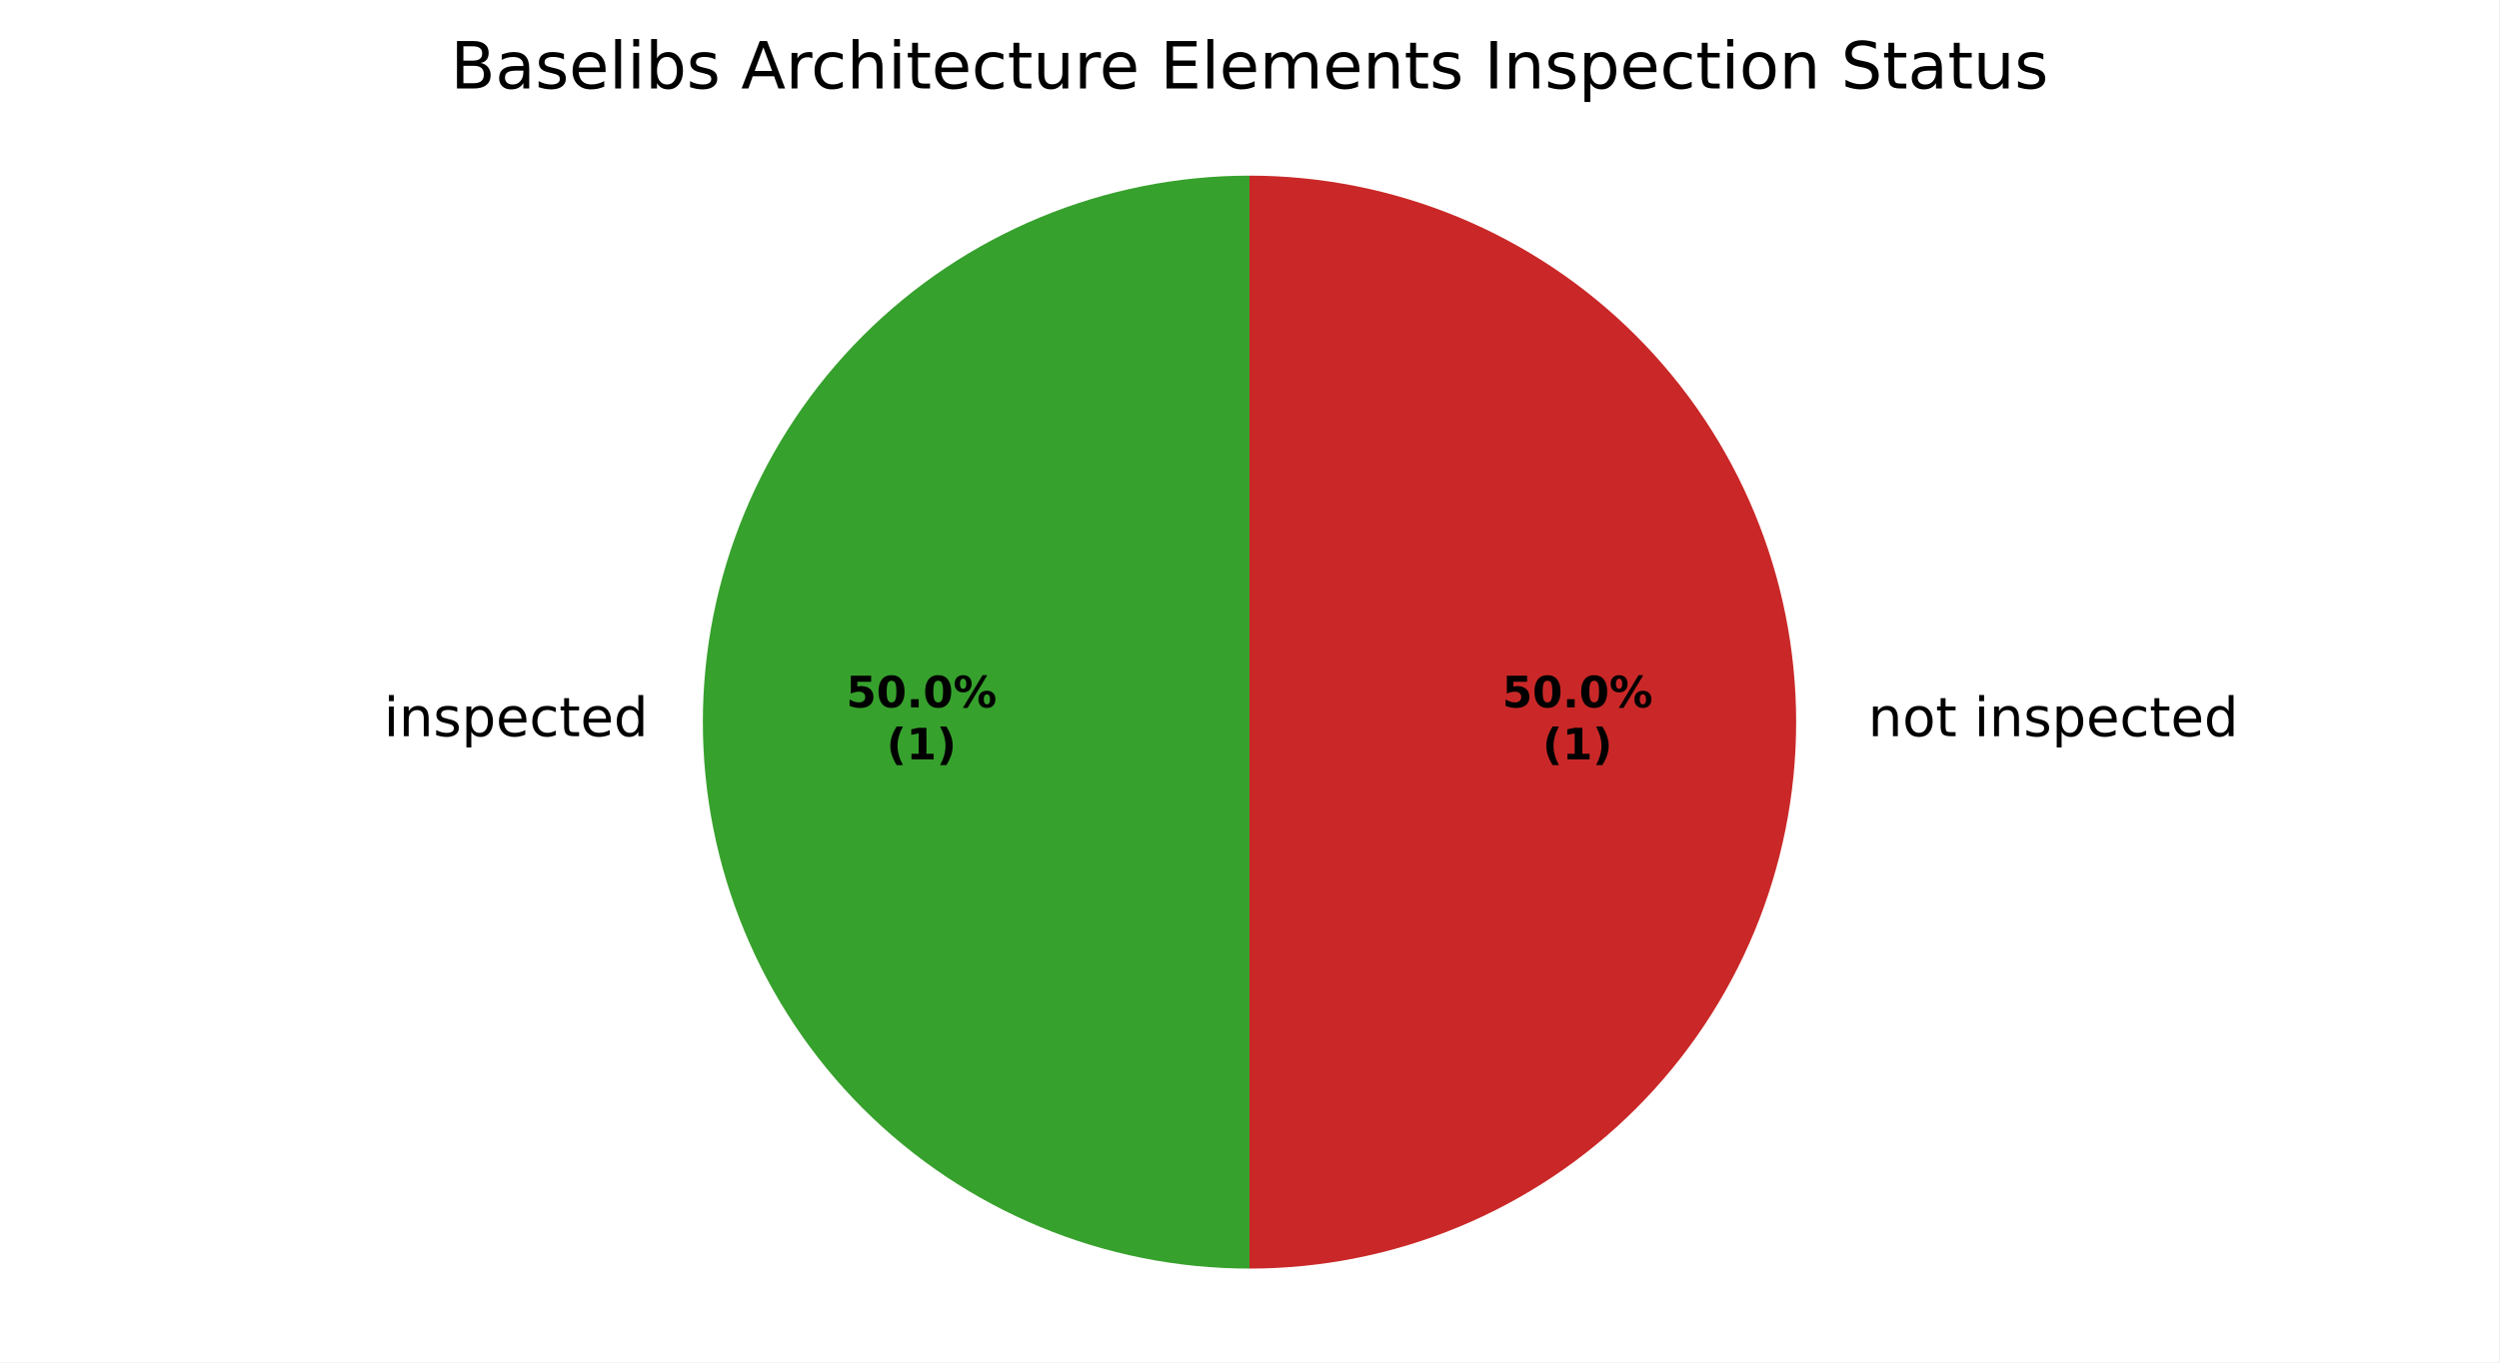
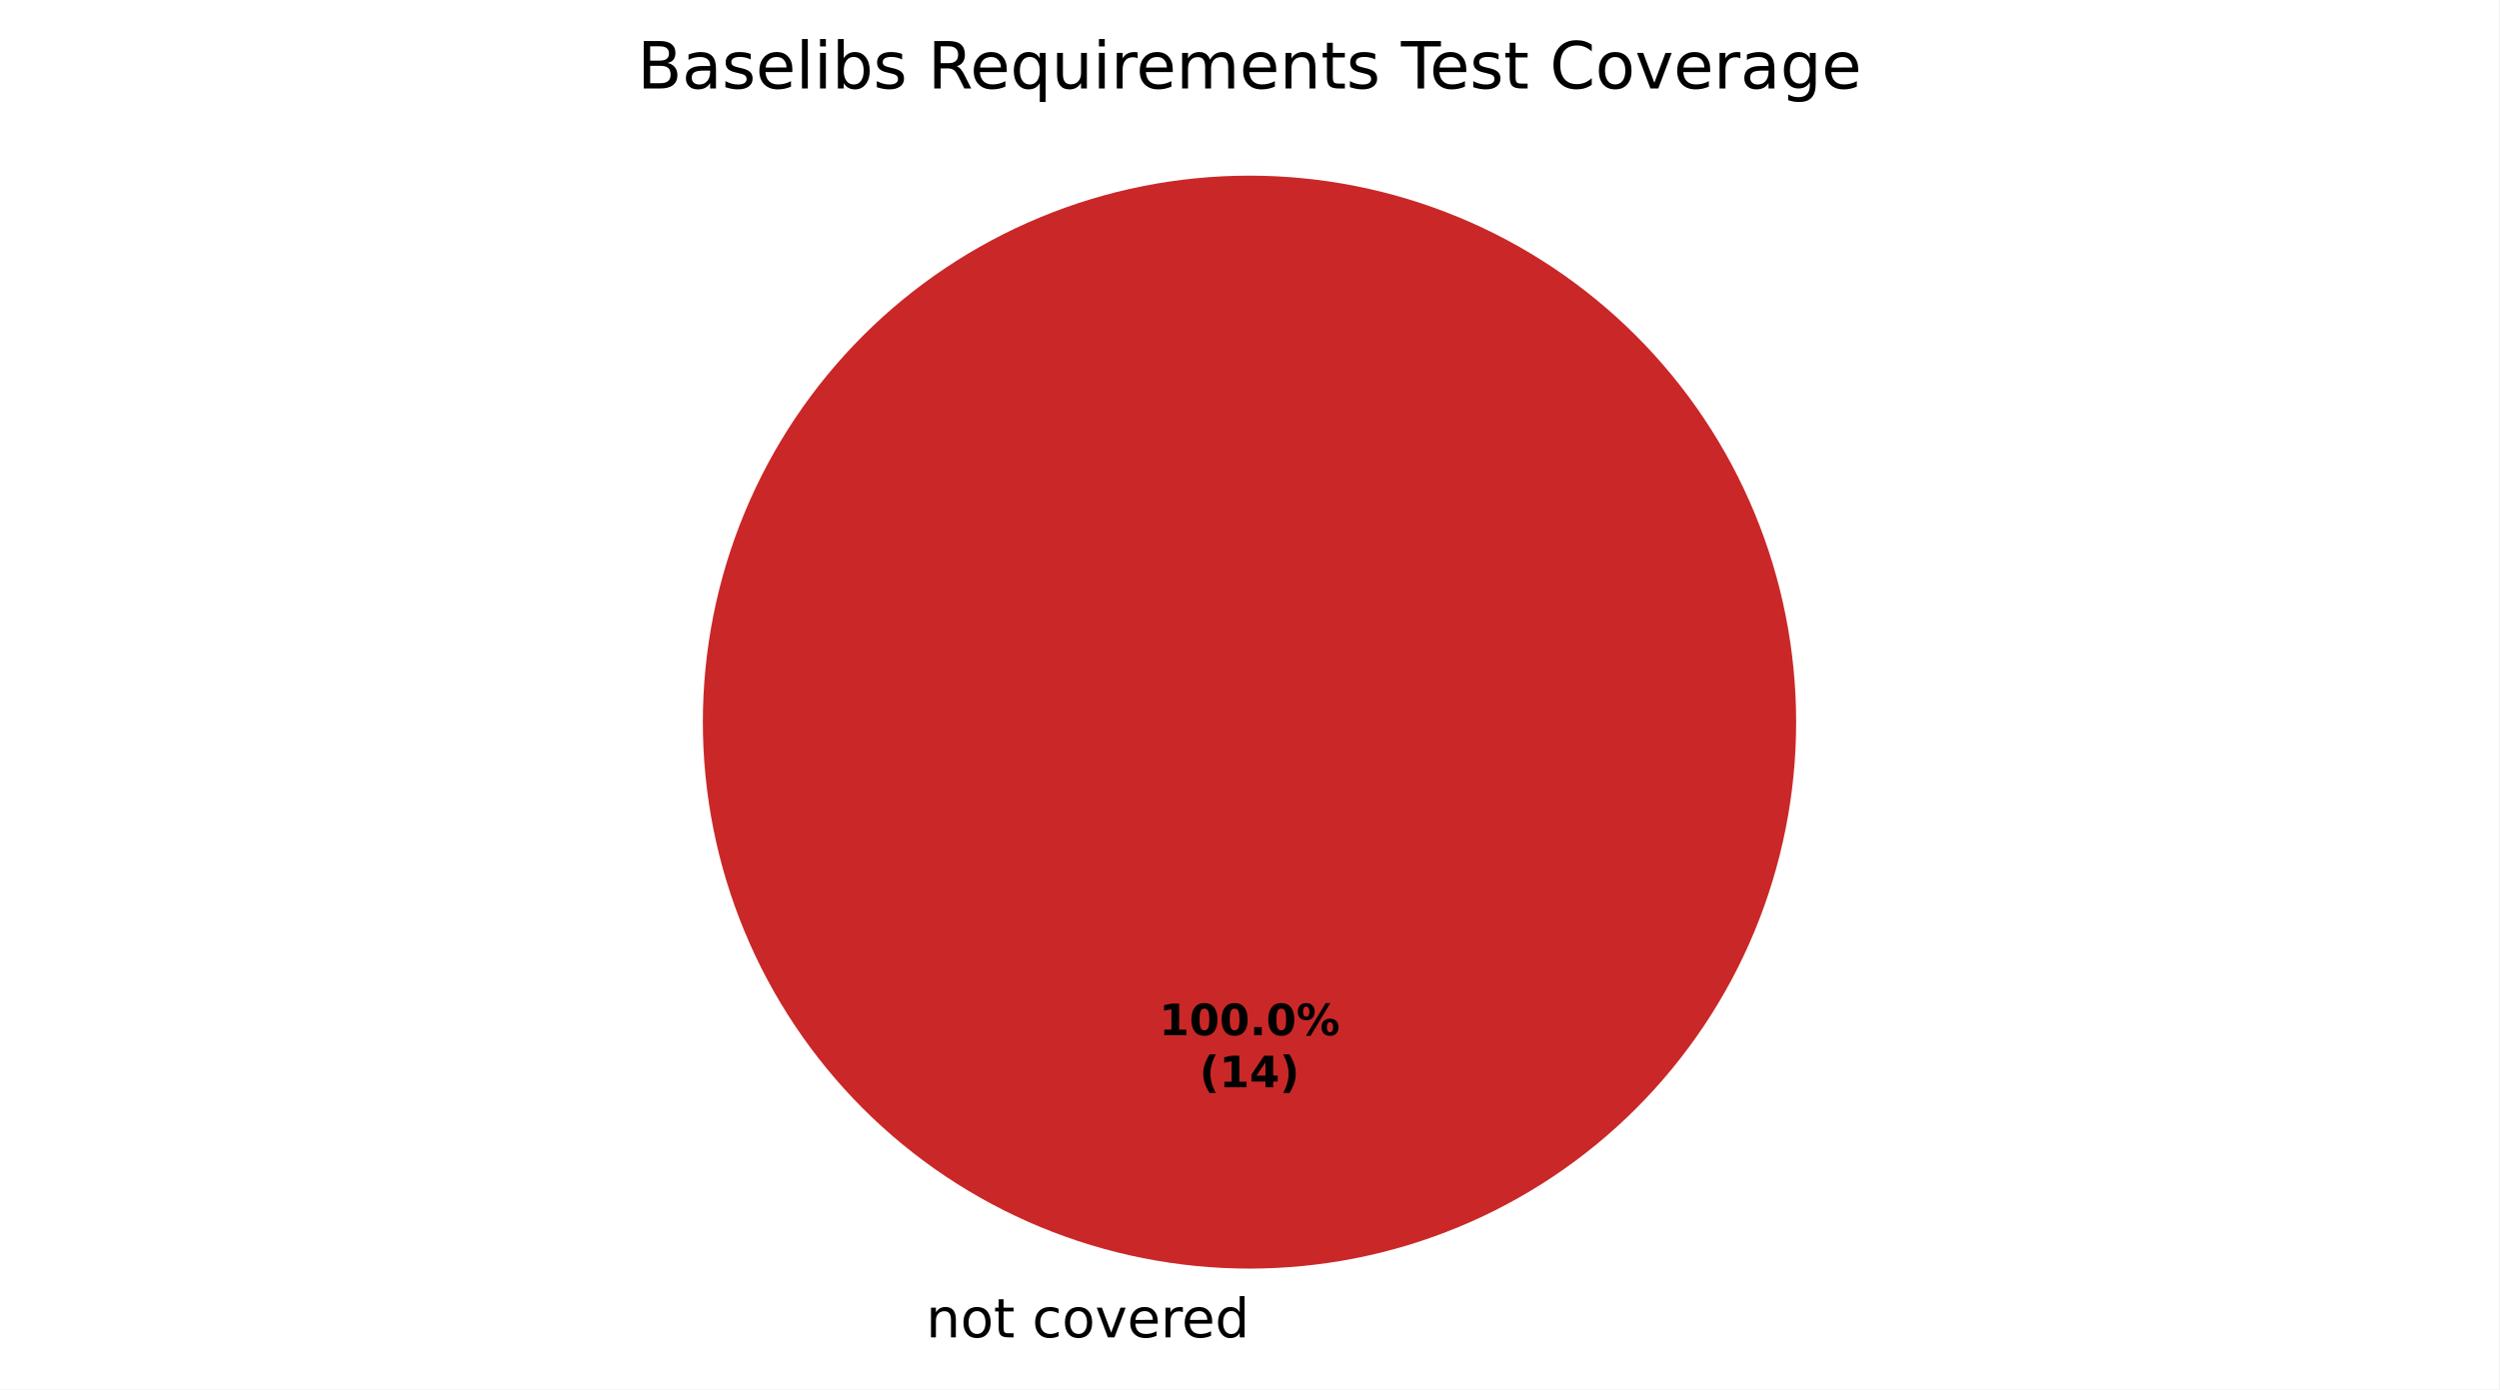
- <svg xmlns="http://www.w3.org/2000/svg" xmlns:xlink="http://www.w3.org/1999/xlink" width="460.8pt" height="251.278pt" viewBox="0 0 460.8 251.278" version="1.1">
+ <svg xmlns="http://www.w3.org/2000/svg" xmlns:xlink="http://www.w3.org/1999/xlink" width="460.8pt" height="256.279pt" viewBox="0 0 460.8 256.279" version="1.1">
  <defs>
    <style type="text/css">*{stroke-linejoin: round; stroke-linecap: butt}</style>
  </defs>
  <g id="figure_1">
    <g id="patch_1">
-       <path d="M 0 251.278  L 460.8 251.278  L 460.8 0  L 0 0  z " style="fill: #ffffff" />
+       <path d="M 0 256.279  L 460.8 256.279  L 460.8 0  L 0 0  z " style="fill: #ffffff" />
    </g>
    <g id="axes_1">
      <g id="patch_2">
-         <path d="M 230.4 32.398  C 203.676 32.398 178.02 43.025 159.124 61.922  C 140.227 80.818 129.6 106.475 129.6 133.198  C 129.6 159.922 140.227 185.578 159.124 204.474  C 178.02 223.371 203.676 233.998 230.4 233.998  L 230.4 133.198  z " style="fill: #37a12d" />
+         <path d="M 230.4 32.398  C 230.4 32.398 230.4 32.398 230.4 32.398  L 230.4 133.198  z " style="fill: #37a12d" />
      </g>
      <g id="patch_3">
-         <path d="M 230.4 233.998  C 257.124 233.998 282.78 223.371 301.676 204.474  C 320.573 185.578 331.2 159.922 331.2 133.198  C 331.2 106.475 320.573 80.818 301.676 61.922  C 282.78 43.025 257.124 32.398 230.4 32.398  L 230.4 133.198  z " style="fill: #ca2828" />
+         <path d="M 230.4 32.398  C 230.4 32.398 230.4 32.398 230.4 32.398  L 230.4 133.198  z " style="fill: #f0a500" />
+       </g>
+       <g id="patch_4">
+         <path d="M 331.2 133.198  C 331.2 119.961 328.593 106.853 323.527 94.624  C 318.462 82.394 311.036 71.282 301.676 61.922  C 292.316 52.562 281.204 45.137 268.974 40.071  C 256.745 35.006 243.637 32.398 230.4 32.398  C 217.163 32.398 204.055 35.006 191.826 40.071  C 179.596 45.137 168.484 52.562 159.124 61.922  C 149.764 71.282 142.338 82.394 137.273 94.624  C 132.207 106.853 129.6 119.961 129.6 133.198  C 129.6 146.435 132.207 159.543 137.273 171.773  C 142.338 184.002 149.764 195.115 159.124 204.474  C 168.484 213.834 179.596 221.26 191.826 226.325  C 204.055 231.391 217.163 233.998 230.4 233.998  C 243.637 233.998 256.745 231.391 268.974 226.325  C 281.204 221.26 292.316 213.834 301.676 204.474  C 311.036 195.115 318.462 184.002 323.527 171.773  C 328.593 159.543 331.2 146.435 331.2 133.198  M 230.4 133.198  z " style="fill: #ca2828" />
      </g>
      <g id="matplotlib.axis_1" />
      <g id="matplotlib.axis_2" />
      <g id="text_1">
-         <g transform="translate(70.77312 135.7962) scale(0.1 -0.1)">
-           <defs>
-             <path id="DejaVuSans-4c" d="M 603 3500  L 1178 3500  L 1178 0  L 603 0  L 603 3500  z M 603 4863  L 1178 4863  L 1178 4134  L 603 4134  L 603 4863  z " transform="scale(0.015625)" />
-             <path id="DejaVuSans-51" d="M 3513 2113  L 3513 0  L 2938 0  L 2938 2094  Q 2938 2591 2744 2837  Q 2550 3084 2163 3084  Q 1697 3084 1428 2787  Q 1159 2491 1159 1978  L 1159 0  L 581 0  L 581 3500  L 1159 3500  L 1159 2956  Q 1366 3272 1645 3428  Q 1925 3584 2291 3584  Q 2894 3584 3203 3211  Q 3513 2838 3513 2113  z " transform="scale(0.015625)" />
-             <path id="DejaVuSans-56" d="M 2834 3397  L 2834 2853  Q 2591 2978 2328 3040  Q 2066 3103 1784 3103  Q 1356 3103 1142 2972  Q 928 2841 928 2578  Q 928 2378 1081 2264  Q 1234 2150 1697 2047  L 1894 2003  Q 2506 1872 2764 1633  Q 3022 1394 3022 966  Q 3022 478 2636 193  Q 2250 -91 1575 -91  Q 1294 -91 989 -36  Q 684 19 347 128  L 347 722  Q 666 556 975 473  Q 1284 391 1588 391  Q 1994 391 2212 530  Q 2431 669 2431 922  Q 2431 1156 2273 1281  Q 2116 1406 1581 1522  L 1381 1569  Q 847 1681 609 1914  Q 372 2147 372 2553  Q 372 3047 722 3315  Q 1072 3584 1716 3584  Q 2034 3584 2315 3537  Q 2597 3491 2834 3397  z " transform="scale(0.015625)" />
-             <path id="DejaVuSans-53" d="M 1159 525  L 1159 -1331  L 581 -1331  L 581 3500  L 1159 3500  L 1159 2969  Q 1341 3281 1617 3432  Q 1894 3584 2278 3584  Q 2916 3584 3314 3078  Q 3713 2572 3713 1747  Q 3713 922 3314 415  Q 2916 -91 2278 -91  Q 1894 -91 1617 61  Q 1341 213 1159 525  z M 3116 1747  Q 3116 2381 2855 2742  Q 2594 3103 2138 3103  Q 1681 3103 1420 2742  Q 1159 2381 1159 1747  Q 1159 1113 1420 752  Q 1681 391 2138 391  Q 2594 391 2855 752  Q 3116 1113 3116 1747  z " transform="scale(0.015625)" />
-             <path id="DejaVuSans-48" d="M 3597 1894  L 3597 1613  L 953 1613  Q 991 1019 1311 708  Q 1631 397 2203 397  Q 2534 397 2845 478  Q 3156 559 3463 722  L 3463 178  Q 3153 47 2828 -22  Q 2503 -91 2169 -91  Q 1331 -91 842 396  Q 353 884 353 1716  Q 353 2575 817 3079  Q 1281 3584 2069 3584  Q 2775 3584 3186 3129  Q 3597 2675 3597 1894  z M 3022 2063  Q 3016 2534 2758 2815  Q 2500 3097 2075 3097  Q 1594 3097 1305 2825  Q 1016 2553 972 2059  L 3022 2063  z " transform="scale(0.015625)" />
-             <path id="DejaVuSans-46" d="M 3122 3366  L 3122 2828  Q 2878 2963 2633 3030  Q 2388 3097 2138 3097  Q 1578 3097 1268 2742  Q 959 2388 959 1747  Q 959 1106 1268 751  Q 1578 397 2138 397  Q 2388 397 2633 464  Q 2878 531 3122 666  L 3122 134  Q 2881 22 2623 -34  Q 2366 -91 2075 -91  Q 1284 -91 818 406  Q 353 903 353 1747  Q 353 2603 823 3093  Q 1294 3584 2113 3584  Q 2378 3584 2631 3529  Q 2884 3475 3122 3366  z " transform="scale(0.015625)" />
-             <path id="DejaVuSans-57" d="M 1172 4494  L 1172 3500  L 2356 3500  L 2356 3053  L 1172 3053  L 1172 1153  Q 1172 725 1289 603  Q 1406 481 1766 481  L 2356 481  L 2356 0  L 1766 0  Q 1100 0 847 248  Q 594 497 594 1153  L 594 3053  L 172 3053  L 172 3500  L 594 3500  L 594 4494  L 1172 4494  z " transform="scale(0.015625)" />
-             <path id="DejaVuSans-47" d="M 2906 2969  L 2906 4863  L 3481 4863  L 3481 0  L 2906 0  L 2906 525  Q 2725 213 2448 61  Q 2172 -91 1784 -91  Q 1150 -91 751 415  Q 353 922 353 1747  Q 353 2572 751 3078  Q 1150 3584 1784 3584  Q 2172 3584 2448 3432  Q 2725 3281 2906 2969  z M 947 1747  Q 947 1113 1208 752  Q 1469 391 1925 391  Q 2381 391 2643 752  Q 2906 1113 2906 1747  Q 2906 2381 2643 2742  Q 2381 3103 1925 3103  Q 1469 3103 1208 2742  Q 947 2381 947 1747  z " transform="scale(0.015625)" />
-           </defs>
-           <use xlink:href="#DejaVuSans-4c" />
-           <use xlink:href="#DejaVuSans-51" transform="translate(27.78125 0)" />
-           <use xlink:href="#DejaVuSans-56" transform="translate(91.15625 0)" />
-           <use xlink:href="#DejaVuSans-53" transform="translate(143.25 0)" />
-           <use xlink:href="#DejaVuSans-48" transform="translate(206.7344 0)" />
-           <use xlink:href="#DejaVuSans-46" transform="translate(268.2656 0)" />
-           <use xlink:href="#DejaVuSans-57" transform="translate(323.25 0)" />
-           <use xlink:href="#DejaVuSans-48" transform="translate(362.4531 0)" />
-           <use xlink:href="#DejaVuSans-47" transform="translate(423.9844 0)" />
-         </g>
-       </g>
-       <g id="text_2">
-         <g transform="translate(341.28 135.7962) scale(0.1 -0.1)">
+         <g transform="translate(167.5859 246.6762) scale(0.1 -0.1)">
          <defs>
            <path id="DejaVuSans-3" transform="scale(0.015625)" />
+             <path id="DejaVuSans-51" d="M 3513 2113  L 3513 0  L 2938 0  L 2938 2094  Q 2938 2591 2744 2837  Q 2550 3084 2163 3084  Q 1697 3084 1428 2787  Q 1159 2491 1159 1978  L 1159 0  L 581 0  L 581 3500  L 1159 3500  L 1159 2956  Q 1366 3272 1645 3428  Q 1925 3584 2291 3584  Q 2894 3584 3203 3211  Q 3513 2838 3513 2113  z " transform="scale(0.015625)" />
            <path id="DejaVuSans-52" d="M 1959 3097  Q 1497 3097 1228 2736  Q 959 2375 959 1747  Q 959 1119 1226 758  Q 1494 397 1959 397  Q 2419 397 2687 759  Q 2956 1122 2956 1747  Q 2956 2369 2687 2733  Q 2419 3097 1959 3097  z M 1959 3584  Q 2709 3584 3137 3096  Q 3566 2609 3566 1747  Q 3566 888 3137 398  Q 2709 -91 1959 -91  Q 1206 -91 779 398  Q 353 888 353 1747  Q 353 2609 779 3096  Q 1206 3584 1959 3584  z " transform="scale(0.015625)" />
+             <path id="DejaVuSans-57" d="M 1172 4494  L 1172 3500  L 2356 3500  L 2356 3053  L 1172 3053  L 1172 1153  Q 1172 725 1289 603  Q 1406 481 1766 481  L 2356 481  L 2356 0  L 1766 0  Q 1100 0 847 248  Q 594 497 594 1153  L 594 3053  L 172 3053  L 172 3500  L 594 3500  L 594 4494  L 1172 4494  z " transform="scale(0.015625)" />
+             <path id="DejaVuSans-46" d="M 3122 3366  L 3122 2828  Q 2878 2963 2633 3030  Q 2388 3097 2138 3097  Q 1578 3097 1268 2742  Q 959 2388 959 1747  Q 959 1106 1268 751  Q 1578 397 2138 397  Q 2388 397 2633 464  Q 2878 531 3122 666  L 3122 134  Q 2881 22 2623 -34  Q 2366 -91 2075 -91  Q 1284 -91 818 406  Q 353 903 353 1747  Q 353 2603 823 3093  Q 1294 3584 2113 3584  Q 2378 3584 2631 3529  Q 2884 3475 3122 3366  z " transform="scale(0.015625)" />
+             <path id="DejaVuSans-59" d="M 191 3500  L 800 3500  L 1894 563  L 2988 3500  L 3597 3500  L 2284 0  L 1503 0  L 191 3500  z " transform="scale(0.015625)" />
+             <path id="DejaVuSans-48" d="M 3597 1894  L 3597 1613  L 953 1613  Q 991 1019 1311 708  Q 1631 397 2203 397  Q 2534 397 2845 478  Q 3156 559 3463 722  L 3463 178  Q 3153 47 2828 -22  Q 2503 -91 2169 -91  Q 1331 -91 842 396  Q 353 884 353 1716  Q 353 2575 817 3079  Q 1281 3584 2069 3584  Q 2775 3584 3186 3129  Q 3597 2675 3597 1894  z M 3022 2063  Q 3016 2534 2758 2815  Q 2500 3097 2075 3097  Q 1594 3097 1305 2825  Q 1016 2553 972 2059  L 3022 2063  z " transform="scale(0.015625)" />
+             <path id="DejaVuSans-55" d="M 2631 2963  Q 2534 3019 2420 3045  Q 2306 3072 2169 3072  Q 1681 3072 1420 2755  Q 1159 2438 1159 1844  L 1159 0  L 581 0  L 581 3500  L 1159 3500  L 1159 2956  Q 1341 3275 1631 3429  Q 1922 3584 2338 3584  Q 2397 3584 2469 3576  Q 2541 3569 2628 3553  L 2631 2963  z " transform="scale(0.015625)" />
+             <path id="DejaVuSans-47" d="M 2906 2969  L 2906 4863  L 3481 4863  L 3481 0  L 2906 0  L 2906 525  Q 2725 213 2448 61  Q 2172 -91 1784 -91  Q 1150 -91 751 415  Q 353 922 353 1747  Q 353 2572 751 3078  Q 1150 3584 1784 3584  Q 2172 3584 2448 3432  Q 2725 3281 2906 2969  z M 947 1747  Q 947 1113 1208 752  Q 1469 391 1925 391  Q 2381 391 2643 752  Q 2906 1113 2906 1747  Q 2906 2381 2643 2742  Q 2381 3103 1925 3103  Q 1469 3103 1208 2742  Q 947 2381 947 1747  z " transform="scale(0.015625)" />
          </defs>
          <use xlink:href="#DejaVuSans-3" />
          <use xlink:href="#DejaVuSans-51" transform="translate(31.78125 0)" />
          <use xlink:href="#DejaVuSans-52" transform="translate(95.15625 0)" />
          <use xlink:href="#DejaVuSans-57" transform="translate(156.3438 0)" />
          <use xlink:href="#DejaVuSans-3" transform="translate(195.5469 0)" />
-           <use xlink:href="#DejaVuSans-4c" transform="translate(227.3281 0)" />
-           <use xlink:href="#DejaVuSans-51" transform="translate(255.1094 0)" />
-           <use xlink:href="#DejaVuSans-56" transform="translate(318.4844 0)" />
-           <use xlink:href="#DejaVuSans-53" transform="translate(370.5781 0)" />
-           <use xlink:href="#DejaVuSans-48" transform="translate(434.0625 0)" />
-           <use xlink:href="#DejaVuSans-46" transform="translate(495.5938 0)" />
-           <use xlink:href="#DejaVuSans-57" transform="translate(550.5781 0)" />
-           <use xlink:href="#DejaVuSans-48" transform="translate(589.7812 0)" />
-           <use xlink:href="#DejaVuSans-47" transform="translate(651.3125 0)" />
+           <use xlink:href="#DejaVuSans-46" transform="translate(227.3281 0)" />
+           <use xlink:href="#DejaVuSans-52" transform="translate(282.3125 0)" />
+           <use xlink:href="#DejaVuSans-59" transform="translate(343.5 0)" />
+           <use xlink:href="#DejaVuSans-48" transform="translate(402.6875 0)" />
+           <use xlink:href="#DejaVuSans-55" transform="translate(464.2188 0)" />
+           <use xlink:href="#DejaVuSans-48" transform="translate(503.125 0)" />
+           <use xlink:href="#DejaVuSans-47" transform="translate(564.6562 0)" />
        </g>
      </g>
-       <g id="text_3">
-         <g transform="translate(156.0431 130.4755) scale(0.08 -0.08)">
+       <g id="text_2">
+         <g transform="translate(213.74 190.9555) scale(0.08 -0.08)">
          <defs>
-             <path id="DejaVuSans-Bold-18" d="M 678 4666  L 3669 4666  L 3669 3781  L 1638 3781  L 1638 3059  Q 1775 3097 1914 3117  Q 2053 3138 2203 3138  Q 3056 3138 3531 2711  Q 4006 2284 4006 1522  Q 4006 766 3489 337  Q 2972 -91 2053 -91  Q 1656 -91 1267 -14  Q 878 63 494 219  L 494 1166  Q 875 947 1217 837  Q 1559 728 1863 728  Q 2300 728 2551 942  Q 2803 1156 2803 1522  Q 2803 1891 2551 2103  Q 2300 2316 1863 2316  Q 1603 2316 1309 2248  Q 1016 2181 678 2041  L 678 4666  z " transform="scale(0.015625)" />
+             <path id="DejaVuSans-Bold-14" d="M 750 831  L 1813 831  L 1813 3847  L 722 3622  L 722 4441  L 1806 4666  L 2950 4666  L 2950 831  L 4013 831  L 4013 0  L 750 0  L 750 831  z " transform="scale(0.015625)" />
            <path id="DejaVuSans-Bold-13" d="M 2944 2338  Q 2944 3213 2780 3570  Q 2616 3928 2228 3928  Q 1841 3928 1675 3570  Q 1509 3213 1509 2338  Q 1509 1453 1675 1090  Q 1841 728 2228 728  Q 2613 728 2778 1090  Q 2944 1453 2944 2338  z M 4147 2328  Q 4147 1169 3647 539  Q 3147 -91 2228 -91  Q 1306 -91 806 539  Q 306 1169 306 2328  Q 306 3491 806 4120  Q 1306 4750 2228 4750  Q 3147 4750 3647 4120  Q 4147 3491 4147 2328  z " transform="scale(0.015625)" />
            <path id="DejaVuSans-Bold-11" d="M 653 1209  L 1778 1209  L 1778 0  L 653 0  L 653 1209  z " transform="scale(0.015625)" />
            <path id="DejaVuSans-Bold-8" d="M 4959 1925  Q 4738 1925 4616 1733  Q 4494 1541 4494 1184  Q 4494 825 4614 633  Q 4734 441 4959 441  Q 5184 441 5303 633  Q 5422 825 5422 1184  Q 5422 1541 5301 1733  Q 5181 1925 4959 1925  z M 4959 2450  Q 5541 2450 5875 2112  Q 6209 1775 6209 1184  Q 6209 594 5875 251  Q 5541 -91 4959 -91  Q 4378 -91 4042 251  Q 3706 594 3706 1184  Q 3706 1772 4042 2111  Q 4378 2450 4959 2450  z M 2094 -91  L 1403 -91  L 4319 4750  L 5013 4750  L 2094 -91  z M 1453 4750  Q 2034 4750 2367 4411  Q 2700 4072 2700 3481  Q 2700 2891 2367 2550  Q 2034 2209 1453 2209  Q 872 2209 539 2550  Q 206 2891 206 3481  Q 206 4072 539 4411  Q 872 4750 1453 4750  z M 1453 4225  Q 1228 4225 1106 4031  Q 984 3838 984 3481  Q 984 3122 1106 2926  Q 1228 2731 1453 2731  Q 1678 2731 1798 2926  Q 1919 3122 1919 3481  Q 1919 3838 1797 4031  Q 1675 4225 1453 4225  z " transform="scale(0.015625)" />
          </defs>
-           <use xlink:href="#DejaVuSans-Bold-18" />
+           <use xlink:href="#DejaVuSans-Bold-14" />
          <use xlink:href="#DejaVuSans-Bold-13" transform="translate(69.57812 0)" />
-           <use xlink:href="#DejaVuSans-Bold-11" transform="translate(139.1562 0)" />
-           <use xlink:href="#DejaVuSans-Bold-13" transform="translate(177.1406 0)" />
-           <use xlink:href="#DejaVuSans-Bold-8" transform="translate(246.7188 0)" />
+           <use xlink:href="#DejaVuSans-Bold-13" transform="translate(139.1562 0)" />
+           <use xlink:href="#DejaVuSans-Bold-11" transform="translate(208.7344 0)" />
+           <use xlink:href="#DejaVuSans-Bold-13" transform="translate(246.7188 0)" />
+           <use xlink:href="#DejaVuSans-Bold-8" transform="translate(316.2969 0)" />
        </g>
-         <g transform="translate(163.4806 140.077) scale(0.08 -0.08)">
+         <g transform="translate(221.1775 200.557) scale(0.08 -0.08)">
          <defs>
            <path id="DejaVuSans-Bold-b" d="M 2413 -844  L 1484 -844  Q 1006 -72 778 623  Q 550 1319 550 2003  Q 550 2688 779 3389  Q 1009 4091 1484 4856  L 2413 4856  Q 2013 4116 1813 3408  Q 1613 2700 1613 2009  Q 1613 1319 1811 609  Q 2009 -100 2413 -844  z " transform="scale(0.015625)" />
-             <path id="DejaVuSans-Bold-14" d="M 750 831  L 1813 831  L 1813 3847  L 722 3622  L 722 4441  L 1806 4666  L 2950 4666  L 2950 831  L 4013 831  L 4013 0  L 750 0  L 750 831  z " transform="scale(0.015625)" />
+             <path id="DejaVuSans-Bold-17" d="M 2356 3675  L 1038 1722  L 2356 1722  L 2356 3675  z M 2156 4666  L 3494 4666  L 3494 1722  L 4159 1722  L 4159 850  L 3494 850  L 3494 0  L 2356 0  L 2356 850  L 288 850  L 288 1881  L 2156 4666  z " transform="scale(0.015625)" />
            <path id="DejaVuSans-Bold-c" d="M 513 -844  Q 913 -100 1113 609  Q 1313 1319 1313 2009  Q 1313 2700 1113 3408  Q 913 4116 513 4856  L 1441 4856  Q 1916 4091 2145 3389  Q 2375 2688 2375 2003  Q 2375 1319 2147 623  Q 1919 -72 1441 -844  L 513 -844  z " transform="scale(0.015625)" />
          </defs>
          <use xlink:href="#DejaVuSans-Bold-b" />
          <use xlink:href="#DejaVuSans-Bold-14" transform="translate(45.70312 0)" />
-           <use xlink:href="#DejaVuSans-Bold-c" transform="translate(115.2812 0)" />
+           <use xlink:href="#DejaVuSans-Bold-17" transform="translate(115.2812 0)" />
+           <use xlink:href="#DejaVuSans-Bold-c" transform="translate(184.8594 0)" />
        </g>
      </g>
-       <g id="text_4">
-         <g transform="translate(277.0031 130.4755) scale(0.08 -0.08)">
-           <use xlink:href="#DejaVuSans-Bold-18" />
-           <use xlink:href="#DejaVuSans-Bold-13" transform="translate(69.57812 0)" />
-           <use xlink:href="#DejaVuSans-Bold-11" transform="translate(139.1562 0)" />
-           <use xlink:href="#DejaVuSans-Bold-13" transform="translate(177.1406 0)" />
-           <use xlink:href="#DejaVuSans-Bold-8" transform="translate(246.7188 0)" />
-         </g>
-         <g transform="translate(284.4406 140.077) scale(0.08 -0.08)">
-           <use xlink:href="#DejaVuSans-Bold-b" />
-           <use xlink:href="#DejaVuSans-Bold-14" transform="translate(45.70312 0)" />
-           <use xlink:href="#DejaVuSans-Bold-c" transform="translate(115.2812 0)" />
-         </g>
-       </g>
-       <g id="text_5">
-         <g transform="translate(83.08594 16.31812) scale(0.12 -0.12)">
+       <g id="text_3">
+         <g transform="translate(117.5231 16.31812) scale(0.12 -0.12)">
          <defs>
            <path id="DejaVuSans-25" d="M 1259 2228  L 1259 519  L 2272 519  Q 2781 519 3026 730  Q 3272 941 3272 1375  Q 3272 1813 3026 2020  Q 2781 2228 2272 2228  L 1259 2228  z M 1259 4147  L 1259 2741  L 2194 2741  Q 2656 2741 2882 2914  Q 3109 3088 3109 3444  Q 3109 3797 2882 3972  Q 2656 4147 2194 4147  L 1259 4147  z M 628 4666  L 2241 4666  Q 2963 4666 3353 4366  Q 3744 4066 3744 3513  Q 3744 3084 3544 2831  Q 3344 2578 2956 2516  Q 3422 2416 3680 2098  Q 3938 1781 3938 1306  Q 3938 681 3513 340  Q 3088 0 2303 0  L 628 0  L 628 4666  z " transform="scale(0.015625)" />
            <path id="DejaVuSans-44" d="M 2194 1759  Q 1497 1759 1228 1600  Q 959 1441 959 1056  Q 959 750 1161 570  Q 1363 391 1709 391  Q 2188 391 2477 730  Q 2766 1069 2766 1631  L 2766 1759  L 2194 1759  z M 3341 1997  L 3341 0  L 2766 0  L 2766 531  Q 2569 213 2275 61  Q 1981 -91 1556 -91  Q 1019 -91 701 211  Q 384 513 384 1019  Q 384 1609 779 1909  Q 1175 2209 1959 2209  L 2766 2209  L 2766 2266  Q 2766 2663 2505 2880  Q 2244 3097 1772 3097  Q 1472 3097 1187 3025  Q 903 2953 641 2809  L 641 3341  Q 956 3463 1253 3523  Q 1550 3584 1831 3584  Q 2591 3584 2966 3190  Q 3341 2797 3341 1997  z " transform="scale(0.015625)" />
+             <path id="DejaVuSans-56" d="M 2834 3397  L 2834 2853  Q 2591 2978 2328 3040  Q 2066 3103 1784 3103  Q 1356 3103 1142 2972  Q 928 2841 928 2578  Q 928 2378 1081 2264  Q 1234 2150 1697 2047  L 1894 2003  Q 2506 1872 2764 1633  Q 3022 1394 3022 966  Q 3022 478 2636 193  Q 2250 -91 1575 -91  Q 1294 -91 989 -36  Q 684 19 347 128  L 347 722  Q 666 556 975 473  Q 1284 391 1588 391  Q 1994 391 2212 530  Q 2431 669 2431 922  Q 2431 1156 2273 1281  Q 2116 1406 1581 1522  L 1381 1569  Q 847 1681 609 1914  Q 372 2147 372 2553  Q 372 3047 722 3315  Q 1072 3584 1716 3584  Q 2034 3584 2315 3537  Q 2597 3491 2834 3397  z " transform="scale(0.015625)" />
            <path id="DejaVuSans-4f" d="M 603 4863  L 1178 4863  L 1178 0  L 603 0  L 603 4863  z " transform="scale(0.015625)" />
+             <path id="DejaVuSans-4c" d="M 603 3500  L 1178 3500  L 1178 0  L 603 0  L 603 3500  z M 603 4863  L 1178 4863  L 1178 4134  L 603 4134  L 603 4863  z " transform="scale(0.015625)" />
            <path id="DejaVuSans-45" d="M 3116 1747  Q 3116 2381 2855 2742  Q 2594 3103 2138 3103  Q 1681 3103 1420 2742  Q 1159 2381 1159 1747  Q 1159 1113 1420 752  Q 1681 391 2138 391  Q 2594 391 2855 752  Q 3116 1113 3116 1747  z M 1159 2969  Q 1341 3281 1617 3432  Q 1894 3584 2278 3584  Q 2916 3584 3314 3078  Q 3713 2572 3713 1747  Q 3713 922 3314 415  Q 2916 -91 2278 -91  Q 1894 -91 1617 61  Q 1341 213 1159 525  L 1159 0  L 581 0  L 581 4863  L 1159 4863  L 1159 2969  z " transform="scale(0.015625)" />
-             <path id="DejaVuSans-24" d="M 2188 4044  L 1331 1722  L 3047 1722  L 2188 4044  z M 1831 4666  L 2547 4666  L 4325 0  L 3669 0  L 3244 1197  L 1141 1197  L 716 0  L 50 0  L 1831 4666  z " transform="scale(0.015625)" />
-             <path id="DejaVuSans-55" d="M 2631 2963  Q 2534 3019 2420 3045  Q 2306 3072 2169 3072  Q 1681 3072 1420 2755  Q 1159 2438 1159 1844  L 1159 0  L 581 0  L 581 3500  L 1159 3500  L 1159 2956  Q 1341 3275 1631 3429  Q 1922 3584 2338 3584  Q 2397 3584 2469 3576  Q 2541 3569 2628 3553  L 2631 2963  z " transform="scale(0.015625)" />
-             <path id="DejaVuSans-4b" d="M 3513 2113  L 3513 0  L 2938 0  L 2938 2094  Q 2938 2591 2744 2837  Q 2550 3084 2163 3084  Q 1697 3084 1428 2787  Q 1159 2491 1159 1978  L 1159 0  L 581 0  L 581 4863  L 1159 4863  L 1159 2956  Q 1366 3272 1645 3428  Q 1925 3584 2291 3584  Q 2894 3584 3203 3211  Q 3513 2838 3513 2113  z " transform="scale(0.015625)" />
+             <path id="DejaVuSans-35" d="M 2841 2188  Q 3044 2119 3236 1894  Q 3428 1669 3622 1275  L 4263 0  L 3584 0  L 2988 1197  Q 2756 1666 2539 1819  Q 2322 1972 1947 1972  L 1259 1972  L 1259 0  L 628 0  L 628 4666  L 2053 4666  Q 2853 4666 3247 4331  Q 3641 3997 3641 3322  Q 3641 2881 3436 2590  Q 3231 2300 2841 2188  z M 1259 4147  L 1259 2491  L 2053 2491  Q 2509 2491 2742 2702  Q 2975 2913 2975 3322  Q 2975 3731 2742 3939  Q 2509 4147 2053 4147  L 1259 4147  z " transform="scale(0.015625)" />
+             <path id="DejaVuSans-54" d="M 947 1747  Q 947 1113 1208 752  Q 1469 391 1925 391  Q 2381 391 2643 752  Q 2906 1113 2906 1747  Q 2906 2381 2643 2742  Q 2381 3103 1925 3103  Q 1469 3103 1208 2742  Q 947 2381 947 1747  z M 2906 525  Q 2725 213 2448 61  Q 2172 -91 1784 -91  Q 1150 -91 751 415  Q 353 922 353 1747  Q 353 2572 751 3078  Q 1150 3584 1784 3584  Q 2172 3584 2448 3432  Q 2725 3281 2906 2969  L 2906 3500  L 3481 3500  L 3481 -1331  L 2906 -1331  L 2906 525  z " transform="scale(0.015625)" />
            <path id="DejaVuSans-58" d="M 544 1381  L 544 3500  L 1119 3500  L 1119 1403  Q 1119 906 1312 657  Q 1506 409 1894 409  Q 2359 409 2629 706  Q 2900 1003 2900 1516  L 2900 3500  L 3475 3500  L 3475 0  L 2900 0  L 2900 538  Q 2691 219 2414 64  Q 2138 -91 1772 -91  Q 1169 -91 856 284  Q 544 659 544 1381  z M 1991 3584  L 1991 3584  z " transform="scale(0.015625)" />
-             <path id="DejaVuSans-28" d="M 628 4666  L 3578 4666  L 3578 4134  L 1259 4134  L 1259 2753  L 3481 2753  L 3481 2222  L 1259 2222  L 1259 531  L 3634 531  L 3634 0  L 628 0  L 628 4666  z " transform="scale(0.015625)" />
            <path id="DejaVuSans-50" d="M 3328 2828  Q 3544 3216 3844 3400  Q 4144 3584 4550 3584  Q 5097 3584 5394 3201  Q 5691 2819 5691 2113  L 5691 0  L 5113 0  L 5113 2094  Q 5113 2597 4934 2840  Q 4756 3084 4391 3084  Q 3944 3084 3684 2787  Q 3425 2491 3425 1978  L 3425 0  L 2847 0  L 2847 2094  Q 2847 2600 2669 2842  Q 2491 3084 2119 3084  Q 1678 3084 1418 2786  Q 1159 2488 1159 1978  L 1159 0  L 581 0  L 581 3500  L 1159 3500  L 1159 2956  Q 1356 3278 1631 3431  Q 1906 3584 2284 3584  Q 2666 3584 2933 3390  Q 3200 3197 3328 2828  z " transform="scale(0.015625)" />
-             <path id="DejaVuSans-2c" d="M 628 4666  L 1259 4666  L 1259 0  L 628 0  L 628 4666  z " transform="scale(0.015625)" />
-             <path id="DejaVuSans-36" d="M 3425 4513  L 3425 3897  Q 3066 4069 2747 4153  Q 2428 4238 2131 4238  Q 1616 4238 1336 4038  Q 1056 3838 1056 3469  Q 1056 3159 1242 3001  Q 1428 2844 1947 2747  L 2328 2669  Q 3034 2534 3370 2195  Q 3706 1856 3706 1288  Q 3706 609 3251 259  Q 2797 -91 1919 -91  Q 1588 -91 1214 -16  Q 841 59 441 206  L 441 856  Q 825 641 1194 531  Q 1563 422 1919 422  Q 2459 422 2753 634  Q 3047 847 3047 1241  Q 3047 1584 2836 1778  Q 2625 1972 2144 2069  L 1759 2144  Q 1053 2284 737 2584  Q 422 2884 422 3419  Q 422 4038 858 4394  Q 1294 4750 2059 4750  Q 2388 4750 2728 4690  Q 3069 4631 3425 4513  z " transform="scale(0.015625)" />
+             <path id="DejaVuSans-37" d="M -19 4666  L 3928 4666  L 3928 4134  L 2272 4134  L 2272 0  L 1638 0  L 1638 4134  L -19 4134  L -19 4666  z " transform="scale(0.015625)" />
+             <path id="DejaVuSans-26" d="M 4122 4306  L 4122 3641  Q 3803 3938 3442 4084  Q 3081 4231 2675 4231  Q 1875 4231 1450 3742  Q 1025 3253 1025 2328  Q 1025 1406 1450 917  Q 1875 428 2675 428  Q 3081 428 3442 575  Q 3803 722 4122 1019  L 4122 359  Q 3791 134 3420 21  Q 3050 -91 2638 -91  Q 1578 -91 968 557  Q 359 1206 359 2328  Q 359 3453 968 4101  Q 1578 4750 2638 4750  Q 3056 4750 3426 4639  Q 3797 4528 4122 4306  z " transform="scale(0.015625)" />
+             <path id="DejaVuSans-4a" d="M 2906 1791  Q 2906 2416 2648 2759  Q 2391 3103 1925 3103  Q 1463 3103 1205 2759  Q 947 2416 947 1791  Q 947 1169 1205 825  Q 1463 481 1925 481  Q 2391 481 2648 825  Q 2906 1169 2906 1791  z M 3481 434  Q 3481 -459 3084 -895  Q 2688 -1331 1869 -1331  Q 1566 -1331 1297 -1286  Q 1028 -1241 775 -1147  L 775 -588  Q 1028 -725 1275 -790  Q 1522 -856 1778 -856  Q 2344 -856 2625 -561  Q 2906 -266 2906 331  L 2906 616  Q 2728 306 2450 153  Q 2172 0 1784 0  Q 1141 0 747 490  Q 353 981 353 1791  Q 353 2603 747 3093  Q 1141 3584 1784 3584  Q 2172 3584 2450 3431  Q 2728 3278 2906 2969  L 2906 3500  L 3481 3500  L 3481 434  z " transform="scale(0.015625)" />
          </defs>
          <use xlink:href="#DejaVuSans-25" />
          <use xlink:href="#DejaVuSans-44" transform="translate(68.60938 0)" />
          <use xlink:href="#DejaVuSans-56" transform="translate(129.8906 0)" />
          <use xlink:href="#DejaVuSans-48" transform="translate(181.9844 0)" />
          <use xlink:href="#DejaVuSans-4f" transform="translate(243.5156 0)" />
          <use xlink:href="#DejaVuSans-4c" transform="translate(271.2969 0)" />
          <use xlink:href="#DejaVuSans-45" transform="translate(299.0781 0)" />
          <use xlink:href="#DejaVuSans-56" transform="translate(362.5625 0)" />
          <use xlink:href="#DejaVuSans-3" transform="translate(414.6562 0)" />
-           <use xlink:href="#DejaVuSans-24" transform="translate(446.4375 0)" />
-           <use xlink:href="#DejaVuSans-55" transform="translate(514.8438 0)" />
-           <use xlink:href="#DejaVuSans-46" transform="translate(553.75 0)" />
-           <use xlink:href="#DejaVuSans-4b" transform="translate(608.7344 0)" />
-           <use xlink:href="#DejaVuSans-4c" transform="translate(672.1094 0)" />
-           <use xlink:href="#DejaVuSans-57" transform="translate(699.8906 0)" />
-           <use xlink:href="#DejaVuSans-48" transform="translate(739.0938 0)" />
-           <use xlink:href="#DejaVuSans-46" transform="translate(800.625 0)" />
-           <use xlink:href="#DejaVuSans-57" transform="translate(855.6094 0)" />
-           <use xlink:href="#DejaVuSans-58" transform="translate(894.8125 0)" />
-           <use xlink:href="#DejaVuSans-55" transform="translate(958.1875 0)" />
-           <use xlink:href="#DejaVuSans-48" transform="translate(997.0938 0)" />
-           <use xlink:href="#DejaVuSans-3" transform="translate(1058.625 0)" />
-           <use xlink:href="#DejaVuSans-28" transform="translate(1090.406 0)" />
-           <use xlink:href="#DejaVuSans-4f" transform="translate(1153.594 0)" />
-           <use xlink:href="#DejaVuSans-48" transform="translate(1181.375 0)" />
-           <use xlink:href="#DejaVuSans-50" transform="translate(1242.906 0)" />
-           <use xlink:href="#DejaVuSans-48" transform="translate(1340.312 0)" />
-           <use xlink:href="#DejaVuSans-51" transform="translate(1401.844 0)" />
-           <use xlink:href="#DejaVuSans-57" transform="translate(1465.219 0)" />
-           <use xlink:href="#DejaVuSans-56" transform="translate(1504.422 0)" />
-           <use xlink:href="#DejaVuSans-3" transform="translate(1556.516 0)" />
-           <use xlink:href="#DejaVuSans-2c" transform="translate(1588.297 0)" />
-           <use xlink:href="#DejaVuSans-51" transform="translate(1617.797 0)" />
-           <use xlink:href="#DejaVuSans-56" transform="translate(1681.172 0)" />
-           <use xlink:href="#DejaVuSans-53" transform="translate(1733.266 0)" />
-           <use xlink:href="#DejaVuSans-48" transform="translate(1796.75 0)" />
-           <use xlink:href="#DejaVuSans-46" transform="translate(1858.281 0)" />
-           <use xlink:href="#DejaVuSans-57" transform="translate(1913.266 0)" />
-           <use xlink:href="#DejaVuSans-4c" transform="translate(1952.469 0)" />
-           <use xlink:href="#DejaVuSans-52" transform="translate(1980.25 0)" />
-           <use xlink:href="#DejaVuSans-51" transform="translate(2041.438 0)" />
-           <use xlink:href="#DejaVuSans-3" transform="translate(2104.812 0)" />
-           <use xlink:href="#DejaVuSans-36" transform="translate(2136.594 0)" />
-           <use xlink:href="#DejaVuSans-57" transform="translate(2200.078 0)" />
-           <use xlink:href="#DejaVuSans-44" transform="translate(2239.281 0)" />
-           <use xlink:href="#DejaVuSans-57" transform="translate(2300.562 0)" />
-           <use xlink:href="#DejaVuSans-58" transform="translate(2339.766 0)" />
-           <use xlink:href="#DejaVuSans-56" transform="translate(2403.141 0)" />
+           <use xlink:href="#DejaVuSans-35" transform="translate(446.4375 0)" />
+           <use xlink:href="#DejaVuSans-48" transform="translate(511.4375 0)" />
+           <use xlink:href="#DejaVuSans-54" transform="translate(572.9688 0)" />
+           <use xlink:href="#DejaVuSans-58" transform="translate(636.4531 0)" />
+           <use xlink:href="#DejaVuSans-4c" transform="translate(699.8281 0)" />
+           <use xlink:href="#DejaVuSans-55" transform="translate(727.6094 0)" />
+           <use xlink:href="#DejaVuSans-48" transform="translate(766.5156 0)" />
+           <use xlink:href="#DejaVuSans-50" transform="translate(828.0469 0)" />
+           <use xlink:href="#DejaVuSans-48" transform="translate(925.4531 0)" />
+           <use xlink:href="#DejaVuSans-51" transform="translate(986.9844 0)" />
+           <use xlink:href="#DejaVuSans-57" transform="translate(1050.359 0)" />
+           <use xlink:href="#DejaVuSans-56" transform="translate(1089.562 0)" />
+           <use xlink:href="#DejaVuSans-3" transform="translate(1141.656 0)" />
+           <use xlink:href="#DejaVuSans-37" transform="translate(1173.438 0)" />
+           <use xlink:href="#DejaVuSans-48" transform="translate(1217.531 0)" />
+           <use xlink:href="#DejaVuSans-56" transform="translate(1279.062 0)" />
+           <use xlink:href="#DejaVuSans-57" transform="translate(1331.156 0)" />
+           <use xlink:href="#DejaVuSans-3" transform="translate(1370.359 0)" />
+           <use xlink:href="#DejaVuSans-26" transform="translate(1402.141 0)" />
+           <use xlink:href="#DejaVuSans-52" transform="translate(1471.969 0)" />
+           <use xlink:href="#DejaVuSans-59" transform="translate(1533.156 0)" />
+           <use xlink:href="#DejaVuSans-48" transform="translate(1592.344 0)" />
+           <use xlink:href="#DejaVuSans-55" transform="translate(1653.875 0)" />
+           <use xlink:href="#DejaVuSans-44" transform="translate(1694.984 0)" />
+           <use xlink:href="#DejaVuSans-4a" transform="translate(1756.266 0)" />
+           <use xlink:href="#DejaVuSans-48" transform="translate(1819.75 0)" />
        </g>
      </g>
    </g>
  </g>
</svg>
